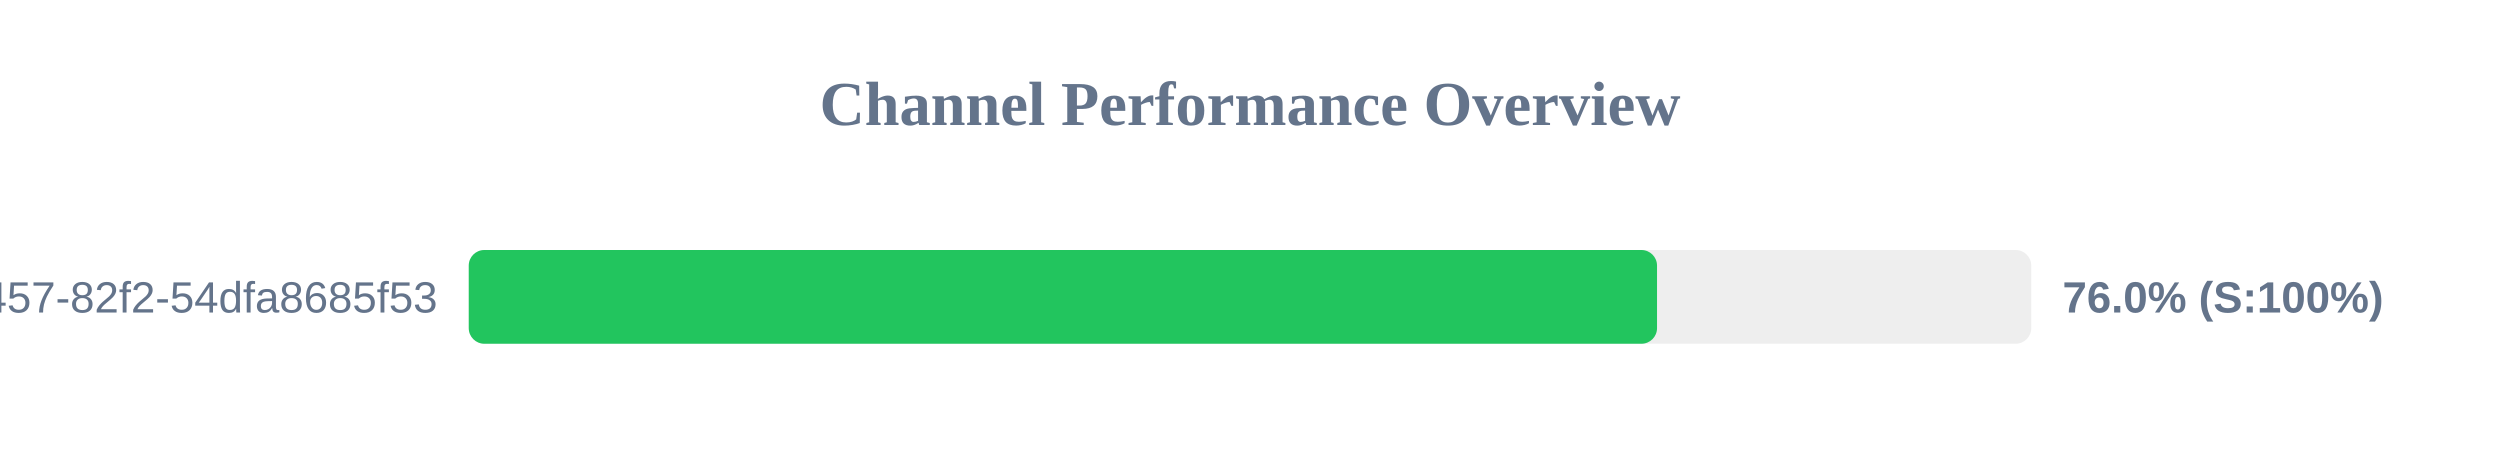
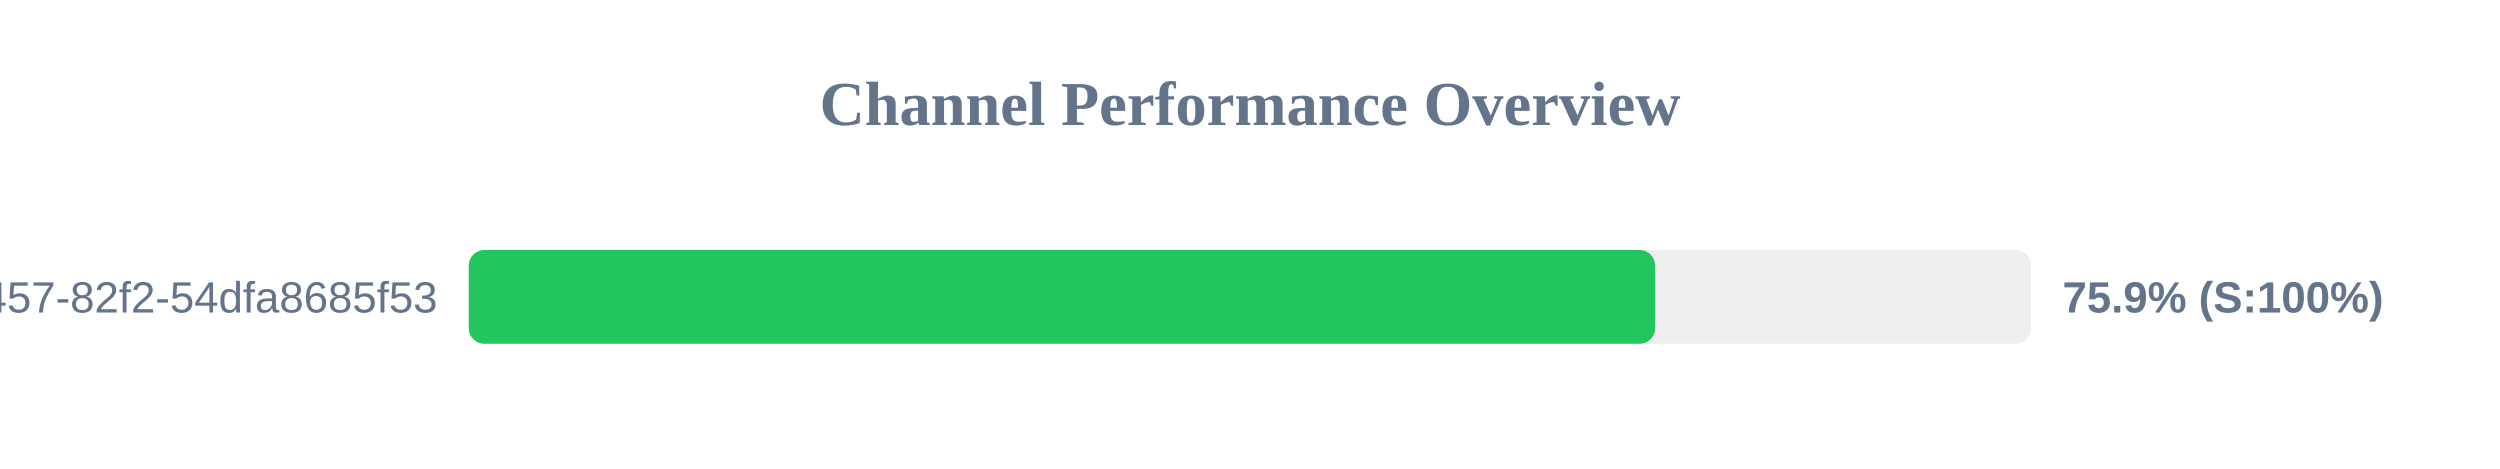
<svg xmlns="http://www.w3.org/2000/svg" width="800" height="150" version="1.1">
  <style>
        .row { font: 14px Arial; fill: #64748b; }
        .score { font: bold 14px Arial; fill: #64748b; }
    </style>
  <text x="400" y="40" text-anchor="middle" font-size="20px" font-weight="bold" fill="#64748b">Channel Performance Overview</text>
  <rect x="150" y="80" width="500" height="30" fill="#eee" rx="5" />
-   <rect x="150" y="80" width="380.25" height="30" fill="#22c55e" rx="5" />
+   <rect x="150" y="80" width="379.65" height="30" fill="#22c55e" rx="5" />
  <text x="140" y="100" text-anchor="end" class="row">?uuid=413c8b50-96bf-4457-82f2-54dfa8685f53</text>
-   <text x="660" y="100" text-anchor="start" class="score">76.0% (S:100%)</text>
+   <text x="660" y="100" text-anchor="start" class="score">75.9% (S:100%)</text>
</svg>
